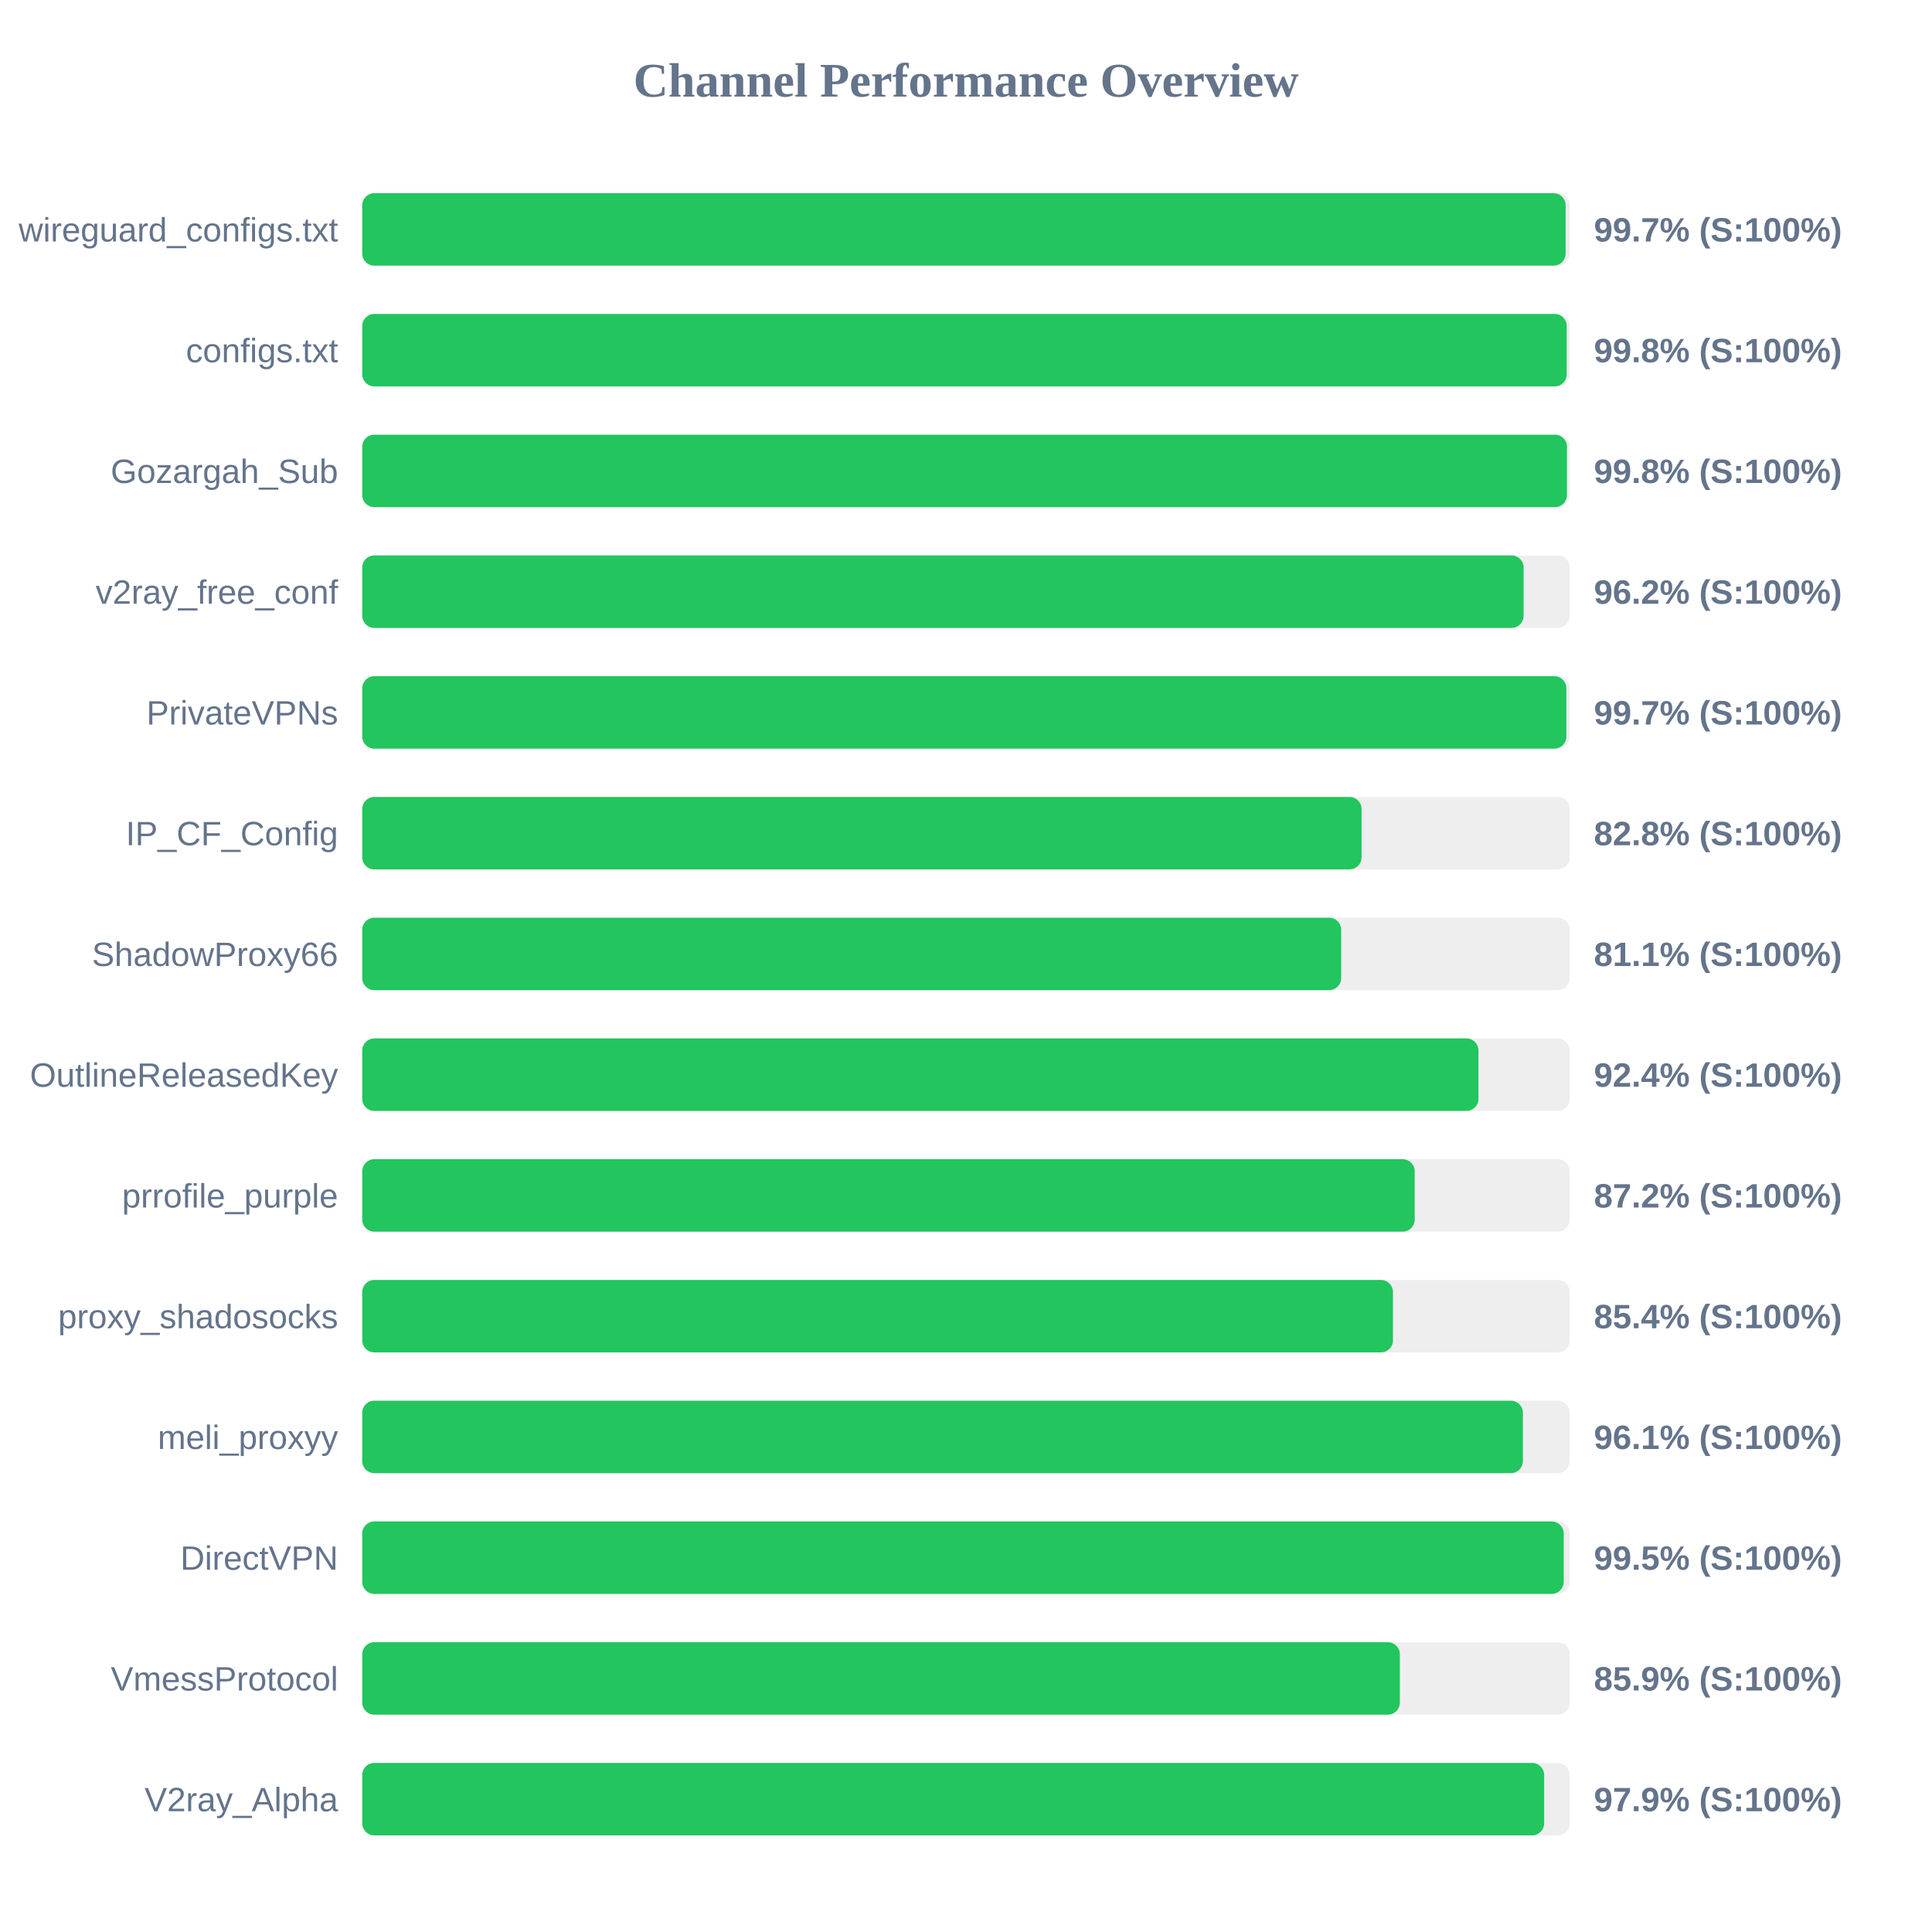
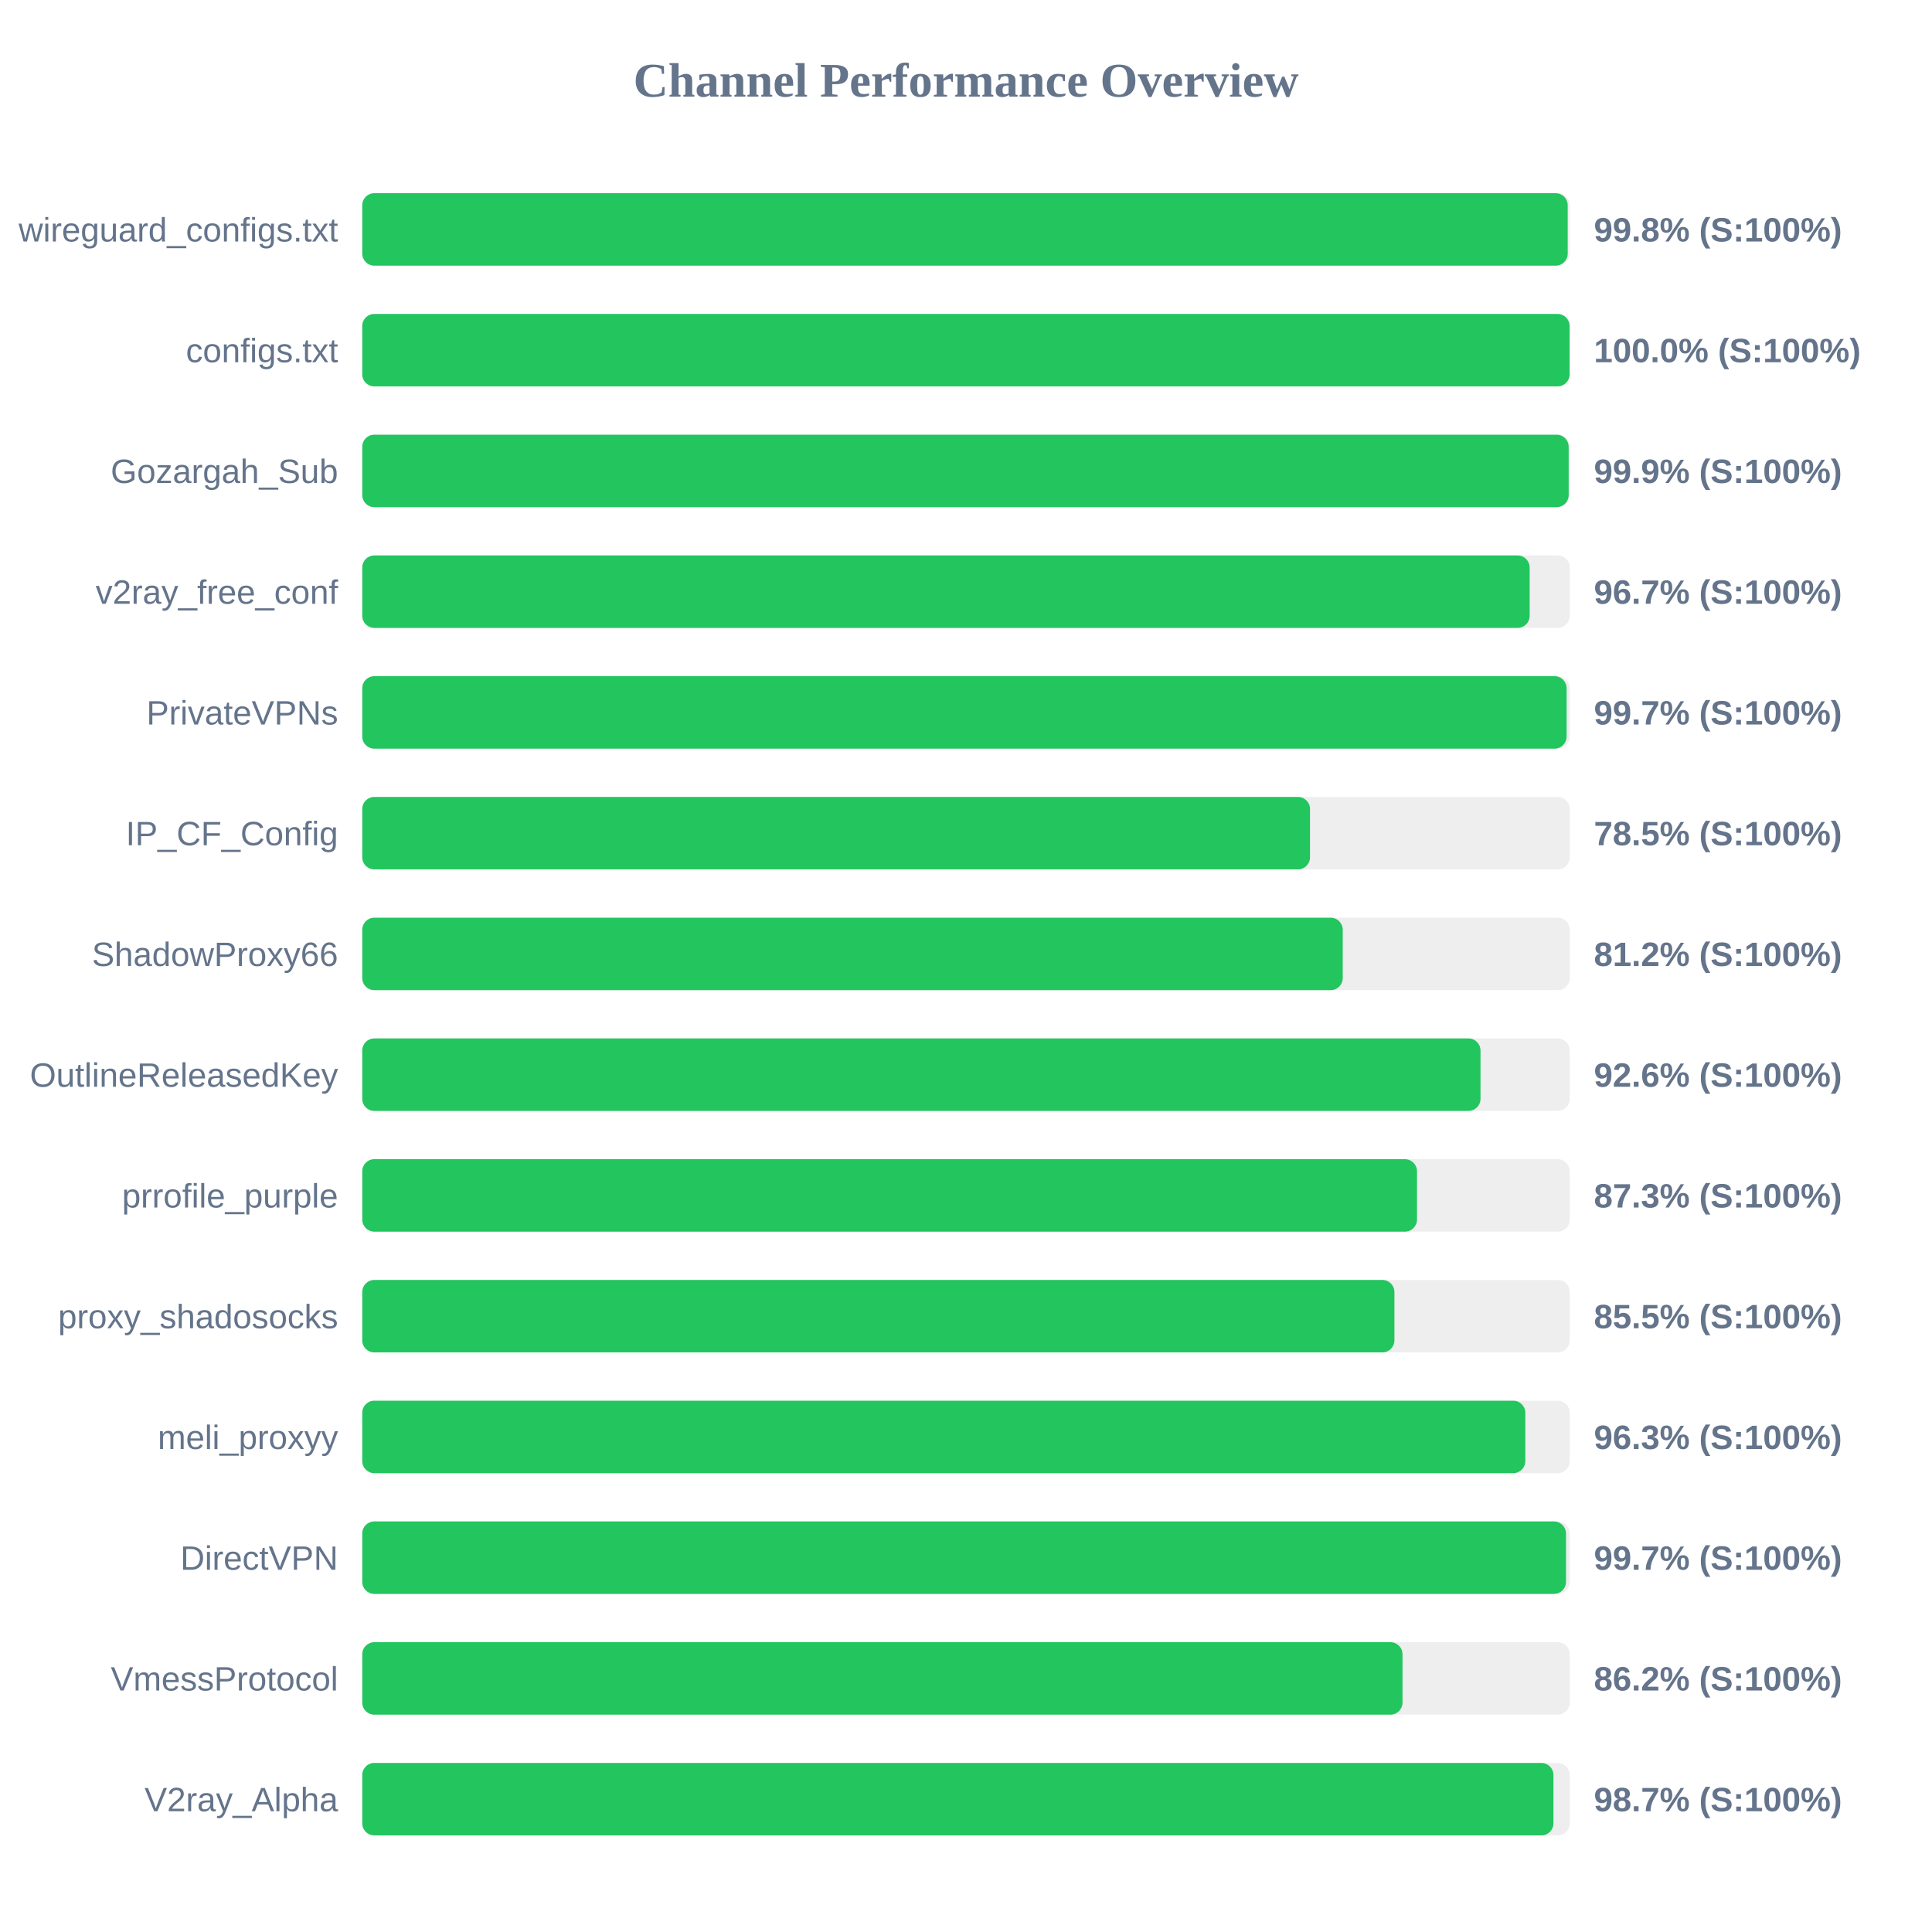
<svg xmlns="http://www.w3.org/2000/svg" width="800" height="800" version="1.1">
  <style>
        .row { font: 14px Arial; fill: #64748b; }
        .score { font: bold 14px Arial; fill: #64748b; }
    </style>
  <text x="400" y="40" text-anchor="middle" font-size="20px" font-weight="bold" fill="#64748b">Channel Performance Overview</text>
  <rect x="150" y="80" width="500" height="30" fill="#eee" rx="5" />
-   <rect x="150" y="80" width="498.3" height="30" fill="#22c55e" rx="5" />
+   <rect x="150" y="80" width="499.15" height="30" fill="#22c55e" rx="5" />
  <text x="140" y="100" text-anchor="end" class="row">wireguard_configs.txt</text>
-   <text x="660" y="100" text-anchor="start" class="score">99.7% (S:100%)</text>
+   <text x="660" y="100" text-anchor="start" class="score">99.8% (S:100%)</text>
  <rect x="150" y="130" width="500" height="30" fill="#eee" rx="5" />
-   <rect x="150" y="130" width="498.75" height="30" fill="#22c55e" rx="5" />
+   <rect x="150" y="130" width="499.95" height="30" fill="#22c55e" rx="5" />
  <text x="140" y="150" text-anchor="end" class="row">configs.txt</text>
-   <text x="660" y="150" text-anchor="start" class="score">99.8% (S:100%)</text>
+   <text x="660" y="150" text-anchor="start" class="score">100.0% (S:100%)</text>
  <rect x="150" y="180" width="500" height="30" fill="#eee" rx="5" />
-   <rect x="150" y="180" width="498.85" height="30" fill="#22c55e" rx="5" />
+   <rect x="150" y="180" width="499.55" height="30" fill="#22c55e" rx="5" />
  <text x="140" y="200" text-anchor="end" class="row">Gozargah_Sub</text>
-   <text x="660" y="200" text-anchor="start" class="score">99.8% (S:100%)</text>
+   <text x="660" y="200" text-anchor="start" class="score">99.9% (S:100%)</text>
  <rect x="150" y="230" width="500" height="30" fill="#eee" rx="5" />
-   <rect x="150" y="230" width="480.9" height="30" fill="#22c55e" rx="5" />
+   <rect x="150" y="230" width="483.4" height="30" fill="#22c55e" rx="5" />
  <text x="140" y="250" text-anchor="end" class="row">v2ray_free_conf</text>
-   <text x="660" y="250" text-anchor="start" class="score">96.2% (S:100%)</text>
+   <text x="660" y="250" text-anchor="start" class="score">96.7% (S:100%)</text>
  <rect x="150" y="280" width="500" height="30" fill="#eee" rx="5" />
-   <rect x="150" y="280" width="498.6" height="30" fill="#22c55e" rx="5" />
+   <rect x="150" y="280" width="498.7" height="30" fill="#22c55e" rx="5" />
  <text x="140" y="300" text-anchor="end" class="row">PrivateVPNs</text>
  <text x="660" y="300" text-anchor="start" class="score">99.7% (S:100%)</text>
  <rect x="150" y="330" width="500" height="30" fill="#eee" rx="5" />
-   <rect x="150" y="330" width="413.8" height="30" fill="#22c55e" rx="5" />
+   <rect x="150" y="330" width="392.45" height="30" fill="#22c55e" rx="5" />
  <text x="140" y="350" text-anchor="end" class="row">IP_CF_Config</text>
-   <text x="660" y="350" text-anchor="start" class="score">82.8% (S:100%)</text>
+   <text x="660" y="350" text-anchor="start" class="score">78.5% (S:100%)</text>
  <rect x="150" y="380" width="500" height="30" fill="#eee" rx="5" />
-   <rect x="150" y="380" width="405.35" height="30" fill="#22c55e" rx="5" />
+   <rect x="150" y="380" width="406.0" height="30" fill="#22c55e" rx="5" />
  <text x="140" y="400" text-anchor="end" class="row">ShadowProxy66</text>
-   <text x="660" y="400" text-anchor="start" class="score">81.1% (S:100%)</text>
+   <text x="660" y="400" text-anchor="start" class="score">81.2% (S:100%)</text>
  <rect x="150" y="430" width="500" height="30" fill="#eee" rx="5" />
-   <rect x="150" y="430" width="462.2" height="30" fill="#22c55e" rx="5" />
+   <rect x="150" y="430" width="463.05" height="30" fill="#22c55e" rx="5" />
  <text x="140" y="450" text-anchor="end" class="row">OutlineReleasedKey</text>
-   <text x="660" y="450" text-anchor="start" class="score">92.4% (S:100%)</text>
+   <text x="660" y="450" text-anchor="start" class="score">92.6% (S:100%)</text>
  <rect x="150" y="480" width="500" height="30" fill="#eee" rx="5" />
-   <rect x="150" y="480" width="435.8" height="30" fill="#22c55e" rx="5" />
+   <rect x="150" y="480" width="436.75" height="30" fill="#22c55e" rx="5" />
  <text x="140" y="500" text-anchor="end" class="row">prrofile_purple</text>
-   <text x="660" y="500" text-anchor="start" class="score">87.2% (S:100%)</text>
+   <text x="660" y="500" text-anchor="start" class="score">87.3% (S:100%)</text>
  <rect x="150" y="530" width="500" height="30" fill="#eee" rx="5" />
-   <rect x="150" y="530" width="426.8" height="30" fill="#22c55e" rx="5" />
+   <rect x="150" y="530" width="427.4" height="30" fill="#22c55e" rx="5" />
  <text x="140" y="550" text-anchor="end" class="row">proxy_shadosocks</text>
-   <text x="660" y="550" text-anchor="start" class="score">85.4% (S:100%)</text>
+   <text x="660" y="550" text-anchor="start" class="score">85.5% (S:100%)</text>
  <rect x="150" y="580" width="500" height="30" fill="#eee" rx="5" />
-   <rect x="150" y="580" width="480.6" height="30" fill="#22c55e" rx="5" />
+   <rect x="150" y="580" width="481.6" height="30" fill="#22c55e" rx="5" />
  <text x="140" y="600" text-anchor="end" class="row">meli_proxyy</text>
-   <text x="660" y="600" text-anchor="start" class="score">96.1% (S:100%)</text>
+   <text x="660" y="600" text-anchor="start" class="score">96.3% (S:100%)</text>
  <rect x="150" y="630" width="500" height="30" fill="#eee" rx="5" />
-   <rect x="150" y="630" width="497.5" height="30" fill="#22c55e" rx="5" />
+   <rect x="150" y="630" width="498.45" height="30" fill="#22c55e" rx="5" />
  <text x="140" y="650" text-anchor="end" class="row">DirectVPN</text>
-   <text x="660" y="650" text-anchor="start" class="score">99.5% (S:100%)</text>
+   <text x="660" y="650" text-anchor="start" class="score">99.7% (S:100%)</text>
  <rect x="150" y="680" width="500" height="30" fill="#eee" rx="5" />
-   <rect x="150" y="680" width="429.65" height="30" fill="#22c55e" rx="5" />
+   <rect x="150" y="680" width="430.75" height="30" fill="#22c55e" rx="5" />
  <text x="140" y="700" text-anchor="end" class="row">VmessProtocol</text>
-   <text x="660" y="700" text-anchor="start" class="score">85.9% (S:100%)</text>
+   <text x="660" y="700" text-anchor="start" class="score">86.2% (S:100%)</text>
  <rect x="150" y="730" width="500" height="30" fill="#eee" rx="5" />
-   <rect x="150" y="730" width="489.4" height="30" fill="#22c55e" rx="5" />
+   <rect x="150" y="730" width="493.25" height="30" fill="#22c55e" rx="5" />
  <text x="140" y="750" text-anchor="end" class="row">V2ray_Alpha</text>
-   <text x="660" y="750" text-anchor="start" class="score">97.9% (S:100%)</text>
+   <text x="660" y="750" text-anchor="start" class="score">98.7% (S:100%)</text>
</svg>
